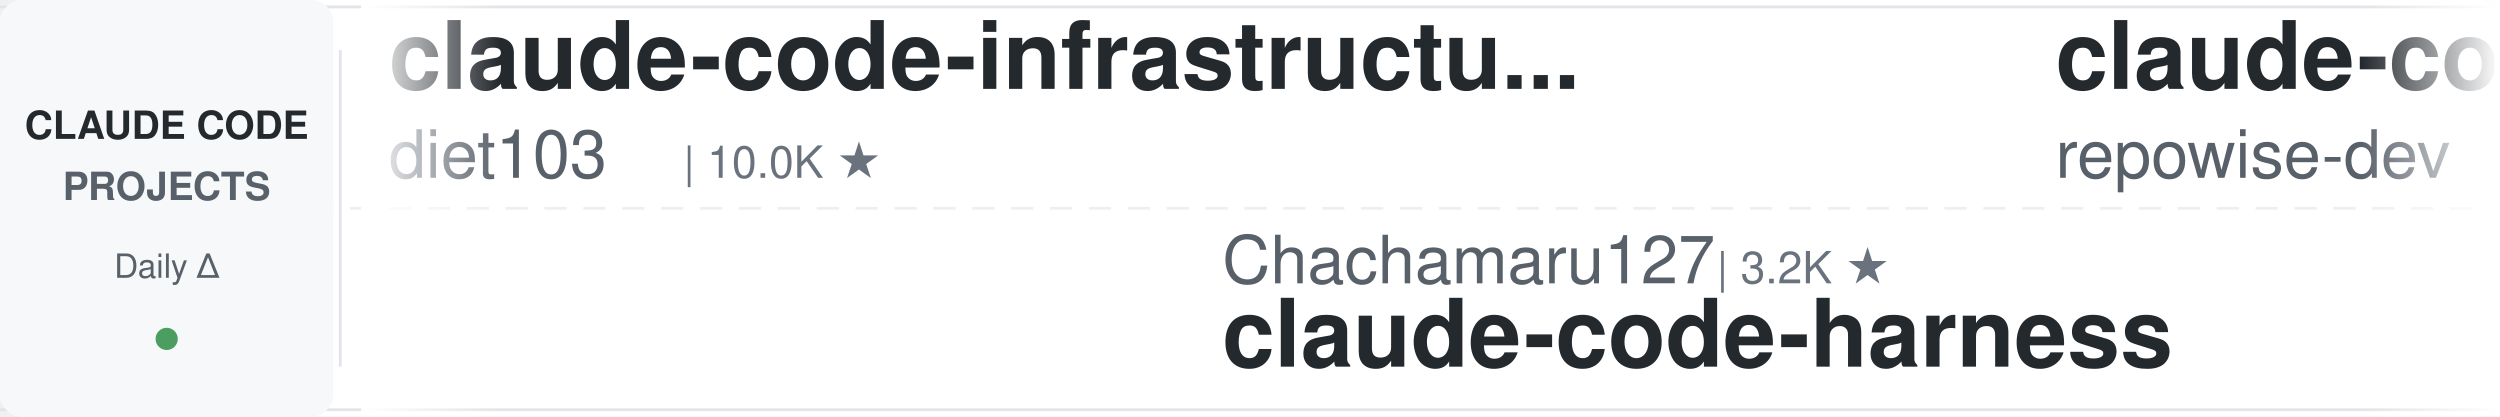
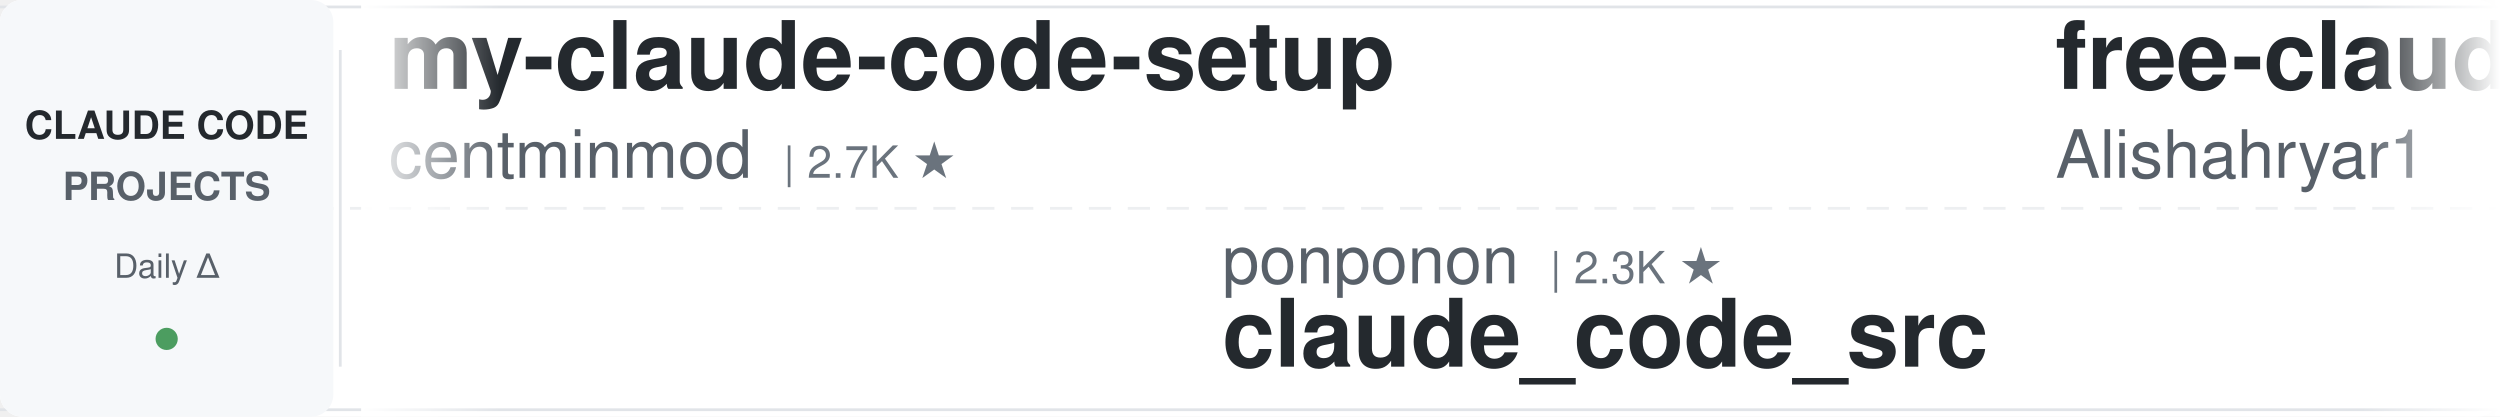
<svg xmlns="http://www.w3.org/2000/svg" width="900" height="150">
  <defs>
    <linearGradient id="leftFade" x1="0%" y1="0%" x2="100%" y2="0%">
      <stop offset="0%" style="stop-color:#ffffff;stop-opacity:1" />
      <stop offset="100%" style="stop-color:#ffffff;stop-opacity:0" />
    </linearGradient>
    <linearGradient id="rightFade" x1="0%" y1="0%" x2="100%" y2="0%">
      <stop offset="0%" style="stop-color:#ffffff;stop-opacity:0" />
      <stop offset="100%" style="stop-color:#ffffff;stop-opacity:1" />
    </linearGradient>
  </defs>
  <rect width="900" height="150" fill="#ffffff" rx="8" />
  <rect x="0" y="2" width="900" height="1" fill="#e1e4e8" />
  <rect x="0" y="147" width="900" height="1" fill="#e1e4e8" />
  <line x1="0" y1="75" x2="900" y2="75" stroke="#e1e4e8" stroke-width="1" stroke-dasharray="8 6" opacity="0.6" />
  <rect x="0" y="0" width="120" height="150" fill="#f6f8fa" rx="8" />
  <text x="60" y="50" font-family="-apple-system, BlinkMacSystemFont, 'Segoe UI', Helvetica, Arial, sans-serif" font-size="14" font-weight="600" fill="#24292e" text-anchor="middle">CLAUDE CODE</text>
  <text x="60" y="72" font-family="-apple-system, BlinkMacSystemFont, 'Segoe UI', Helvetica, Arial, sans-serif" font-size="14" font-weight="600" fill="#586069" text-anchor="middle">PROJECTS</text>
  <text x="60" y="100" font-family="-apple-system, BlinkMacSystemFont, 'Segoe UI', Helvetica, Arial, sans-serif" font-size="12" font-weight="500" fill="#586069" text-anchor="middle">Daily Δ</text>
  <circle cx="60" cy="122" r="4" fill="#22863a" opacity="0.8" />
  <rect x="122" y="18" width="1" height="114" fill="#e1e4e8" />
  <clipPath id="tickerClip">
    <rect x="130" y="0" width="770" height="150" />
  </clipPath>
  <g clip-path="url(#tickerClip)">
    <g id="tickerItems">
      <animateTransform attributeName="transform" attributeType="XML" type="translate" from="0 0" to="-3000 0" dur="54s" repeatCount="indefinite" />
      <g transform="translate(0, 0)">
-         <text x="140" y="32" font-family="-apple-system, BlinkMacSystemFont, 'Segoe UI', Helvetica, Arial, sans-serif" font-size="34" font-weight="600" fill="#24292e">claude-code-infrastructu...</text>
-         <text x="140" y="64" font-family="-apple-system, BlinkMacSystemFont, 'Segoe UI', Helvetica, Arial, sans-serif" font-size="24" font-weight="400" fill="#586069">diet103</text>
-         <text x="246" y="64" font-family="-apple-system, BlinkMacSystemFont, 'Segoe UI', Helvetica, Arial, sans-serif" font-size="16" font-weight="500" fill="#6a737d">| 10.0K ★</text>
+         <text x="140" y="32" font-family="-apple-system, BlinkMacSystemFont, 'Segoe UI', Helvetica, Arial, sans-serif" font-size="34" font-weight="600" fill="#24292e">my-claude-code-setup</text>
+         <text x="140" y="64" font-family="-apple-system, BlinkMacSystemFont, 'Segoe UI', Helvetica, Arial, sans-serif" font-size="24" font-weight="400" fill="#586069">centminmod</text>
+         <text x="282" y="64" font-family="-apple-system, BlinkMacSystemFont, 'Segoe UI', Helvetica, Arial, sans-serif" font-size="16" font-weight="500" fill="#6a737d">| 2.7K ★</text>
      </g>
      <g transform="translate(300, 0)">
-         <text x="140" y="102" font-family="-apple-system, BlinkMacSystemFont, 'Segoe UI', Helvetica, Arial, sans-serif" font-size="24" font-weight="400" fill="#586069">Chachamaru127</text>
-         <text x="318" y="102" font-family="-apple-system, BlinkMacSystemFont, 'Segoe UI', Helvetica, Arial, sans-serif" font-size="16" font-weight="500" fill="#6a737d">| 3.2K ★</text>
-         <text x="140" y="132" font-family="-apple-system, BlinkMacSystemFont, 'Segoe UI', Helvetica, Arial, sans-serif" font-size="34" font-weight="600" fill="#24292e">claude-code-harness</text>
+         <text x="140" y="102" font-family="-apple-system, BlinkMacSystemFont, 'Segoe UI', Helvetica, Arial, sans-serif" font-size="24" font-weight="400" fill="#586069">ponponon</text>
+         <text x="258" y="102" font-family="-apple-system, BlinkMacSystemFont, 'Segoe UI', Helvetica, Arial, sans-serif" font-size="16" font-weight="500" fill="#6a737d">| 2.3K ★</text>
+         <text x="140" y="132" font-family="-apple-system, BlinkMacSystemFont, 'Segoe UI', Helvetica, Arial, sans-serif" font-size="34" font-weight="600" fill="#24292e">claude_code_src</text>
      </g>
      <g transform="translate(600, 0)">
-         <text x="140" y="32" font-family="-apple-system, BlinkMacSystemFont, 'Segoe UI', Helvetica, Arial, sans-serif" font-size="34" font-weight="600" fill="#24292e">claude-code-prompts</text>
-         <text x="140" y="64" font-family="-apple-system, BlinkMacSystemFont, 'Segoe UI', Helvetica, Arial, sans-serif" font-size="24" font-weight="400" fill="#586069">repowise-dev</text>
-         <text x="306" y="64" font-family="-apple-system, BlinkMacSystemFont, 'Segoe UI', Helvetica, Arial, sans-serif" font-size="16" font-weight="500" fill="#6a737d">| 1.2K ★</text>
+         <text x="140" y="32" font-family="-apple-system, BlinkMacSystemFont, 'Segoe UI', Helvetica, Arial, sans-serif" font-size="34" font-weight="600" fill="#24292e">free-claude-code</text>
+         <text x="140" y="64" font-family="-apple-system, BlinkMacSystemFont, 'Segoe UI', Helvetica, Arial, sans-serif" font-size="24" font-weight="400" fill="#586069">Alishahryar1</text>
+         <text x="306" y="64" font-family="-apple-system, BlinkMacSystemFont, 'Segoe UI', Helvetica, Arial, sans-serif" font-size="16" font-weight="500" fill="#6a737d">| 66.0K ★</text>
      </g>
      <g transform="translate(900, 0)">
-         <text x="140" y="102" font-family="-apple-system, BlinkMacSystemFont, 'Segoe UI', Helvetica, Arial, sans-serif" font-size="24" font-weight="400" fill="#586069">Cranot</text>
-         <text x="234" y="102" font-family="-apple-system, BlinkMacSystemFont, 'Segoe UI', Helvetica, Arial, sans-serif" font-size="16" font-weight="500" fill="#6a737d">| 2.9K ★</text>
-         <text x="140" y="132" font-family="-apple-system, BlinkMacSystemFont, 'Segoe UI', Helvetica, Arial, sans-serif" font-size="34" font-weight="600" fill="#24292e">claude-code-guide</text>
+         <text x="140" y="102" font-family="-apple-system, BlinkMacSystemFont, 'Segoe UI', Helvetica, Arial, sans-serif" font-size="24" font-weight="400" fill="#586069">shanraisshan</text>
+         <text x="306" y="102" font-family="-apple-system, BlinkMacSystemFont, 'Segoe UI', Helvetica, Arial, sans-serif" font-size="16" font-weight="500" fill="#6a737d">| 68.5K ★</text>
+         <text x="140" y="132" font-family="-apple-system, BlinkMacSystemFont, 'Segoe UI', Helvetica, Arial, sans-serif" font-size="34" font-weight="600" fill="#24292e">claude-code-best-practic...</text>
      </g>
      <g transform="translate(1200, 0)">
-         <text x="140" y="32" font-family="-apple-system, BlinkMacSystemFont, 'Segoe UI', Helvetica, Arial, sans-serif" font-size="34" font-weight="600" fill="#24292e">claude-code-from-scratch</text>
-         <text x="140" y="64" font-family="-apple-system, BlinkMacSystemFont, 'Segoe UI', Helvetica, Arial, sans-serif" font-size="24" font-weight="400" fill="#586069">Windy3f3f3f3f</text>
-         <text x="318" y="64" font-family="-apple-system, BlinkMacSystemFont, 'Segoe UI', Helvetica, Arial, sans-serif" font-size="16" font-weight="500" fill="#6a737d">| 2.8K ★</text>
+         <text x="140" y="32" font-family="-apple-system, BlinkMacSystemFont, 'Segoe UI', Helvetica, Arial, sans-serif" font-size="34" font-weight="600" fill="#24292e">claude-coder</text>
+         <text x="140" y="64" font-family="-apple-system, BlinkMacSystemFont, 'Segoe UI', Helvetica, Arial, sans-serif" font-size="24" font-weight="400" fill="#586069">kodu-ai</text>
+         <text x="246" y="64" font-family="-apple-system, BlinkMacSystemFont, 'Segoe UI', Helvetica, Arial, sans-serif" font-size="16" font-weight="500" fill="#6a737d">| 5.2K ★</text>
      </g>
      <g transform="translate(1500, 0)">
-         <text x="140" y="102" font-family="-apple-system, BlinkMacSystemFont, 'Segoe UI', Helvetica, Arial, sans-serif" font-size="24" font-weight="400" fill="#586069">JrCx7scC</text>
-         <text x="258" y="102" font-family="-apple-system, BlinkMacSystemFont, 'Segoe UI', Helvetica, Arial, sans-serif" font-size="16" font-weight="500" fill="#6a737d">| 375 ★</text>
-         <text x="140" y="132" font-family="-apple-system, BlinkMacSystemFont, 'Segoe UI', Helvetica, Arial, sans-serif" font-size="34" font-weight="600" fill="#24292e">claude-code-source</text>
+         <text x="140" y="102" font-family="-apple-system, BlinkMacSystemFont, 'Segoe UI', Helvetica, Arial, sans-serif" font-size="24" font-weight="400" fill="#586069">WorldFlowAI</text>
+         <text x="294" y="102" font-family="-apple-system, BlinkMacSystemFont, 'Segoe UI', Helvetica, Arial, sans-serif" font-size="16" font-weight="500" fill="#6a737d">| 5.8K ★</text>
+         <text x="140" y="132" font-family="-apple-system, BlinkMacSystemFont, 'Segoe UI', Helvetica, Arial, sans-serif" font-size="34" font-weight="600" fill="#24292e">everything-claude-code</text>
      </g>
      <g transform="translate(1800, 0)">
-         <text x="140" y="32" font-family="-apple-system, BlinkMacSystemFont, 'Segoe UI', Helvetica, Arial, sans-serif" font-size="34" font-weight="600" fill="#24292e">claude-code-router</text>
-         <text x="140" y="64" font-family="-apple-system, BlinkMacSystemFont, 'Segoe UI', Helvetica, Arial, sans-serif" font-size="24" font-weight="400" fill="#586069">musistudio</text>
-         <text x="282" y="64" font-family="-apple-system, BlinkMacSystemFont, 'Segoe UI', Helvetica, Arial, sans-serif" font-size="16" font-weight="500" fill="#6a737d">| 38.0K ★</text>
+         <text x="140" y="32" font-family="-apple-system, BlinkMacSystemFont, 'Segoe UI', Helvetica, Arial, sans-serif" font-size="34" font-weight="600" fill="#24292e">claude-code-source</text>
+         <text x="140" y="64" font-family="-apple-system, BlinkMacSystemFont, 'Segoe UI', Helvetica, Arial, sans-serif" font-size="24" font-weight="400" fill="#586069">hangsman</text>
+         <text x="258" y="64" font-family="-apple-system, BlinkMacSystemFont, 'Segoe UI', Helvetica, Arial, sans-serif" font-size="16" font-weight="500" fill="#6a737d">| 799 ★</text>
      </g>
      <g transform="translate(2100, 0)">
-         <text x="140" y="102" font-family="-apple-system, BlinkMacSystemFont, 'Segoe UI', Helvetica, Arial, sans-serif" font-size="24" font-weight="400" fill="#586069">asgeirtj</text>
-         <text x="258" y="102" font-family="-apple-system, BlinkMacSystemFont, 'Segoe UI', Helvetica, Arial, sans-serif" font-size="16" font-weight="500" fill="#6a737d">| 70.6K ★</text>
-         <text x="140" y="132" font-family="-apple-system, BlinkMacSystemFont, 'Segoe UI', Helvetica, Arial, sans-serif" font-size="34" font-weight="600" fill="#24292e">system_prompts_leaks</text>
-       </g>
-       <g transform="translate(2400, 0)">
-         <text x="140" y="32" font-family="-apple-system, BlinkMacSystemFont, 'Segoe UI', Helvetica, Arial, sans-serif" font-size="34" font-weight="600" fill="#24292e">claude-code-rev</text>
-         <text x="140" y="64" font-family="-apple-system, BlinkMacSystemFont, 'Segoe UI', Helvetica, Arial, sans-serif" font-size="24" font-weight="400" fill="#586069">oboard</text>
-         <text x="234" y="64" font-family="-apple-system, BlinkMacSystemFont, 'Segoe UI', Helvetica, Arial, sans-serif" font-size="16" font-weight="500" fill="#6a737d">| 3.3K ★</text>
-       </g>
-       <g transform="translate(2700, 0)">
        <text x="140" y="102" font-family="-apple-system, BlinkMacSystemFont, 'Segoe UI', Helvetica, Arial, sans-serif" font-size="24" font-weight="400" fill="#586069">shareAI-lab</text>
        <text x="294" y="102" font-family="-apple-system, BlinkMacSystemFont, 'Segoe UI', Helvetica, Arial, sans-serif" font-size="16" font-weight="500" fill="#6a737d">| 79.8K ★</text>
        <text x="140" y="132" font-family="-apple-system, BlinkMacSystemFont, 'Segoe UI', Helvetica, Arial, sans-serif" font-size="34" font-weight="600" fill="#24292e">learn-claude-code</text>
      </g>
+       <g transform="translate(2400, 0)">
+         <text x="140" y="32" font-family="-apple-system, BlinkMacSystemFont, 'Segoe UI', Helvetica, Arial, sans-serif" font-size="34" font-weight="600" fill="#24292e">awesome-claude-code-tool...</text>
+         <text x="140" y="64" font-family="-apple-system, BlinkMacSystemFont, 'Segoe UI', Helvetica, Arial, sans-serif" font-size="24" font-weight="400" fill="#586069">rohitg00</text>
+         <text x="258" y="64" font-family="-apple-system, BlinkMacSystemFont, 'Segoe UI', Helvetica, Arial, sans-serif" font-size="16" font-weight="500" fill="#6a737d">| 2.8K ★</text>
+       </g>
+       <g transform="translate(2700, 0)">
+         <text x="140" y="102" font-family="-apple-system, BlinkMacSystemFont, 'Segoe UI', Helvetica, Arial, sans-serif" font-size="24" font-weight="400" fill="#586069">asgeirtj</text>
+         <text x="258" y="102" font-family="-apple-system, BlinkMacSystemFont, 'Segoe UI', Helvetica, Arial, sans-serif" font-size="16" font-weight="500" fill="#6a737d">| 70.7K ★</text>
+         <text x="140" y="132" font-family="-apple-system, BlinkMacSystemFont, 'Segoe UI', Helvetica, Arial, sans-serif" font-size="34" font-weight="600" fill="#24292e">system_prompts_leaks</text>
+       </g>
      <g transform="translate(3000, 0)">
-         <text x="140" y="32" font-family="-apple-system, BlinkMacSystemFont, 'Segoe UI', Helvetica, Arial, sans-serif" font-size="34" font-weight="600" fill="#24292e">claude-code-infrastructu...</text>
-         <text x="140" y="64" font-family="-apple-system, BlinkMacSystemFont, 'Segoe UI', Helvetica, Arial, sans-serif" font-size="24" font-weight="400" fill="#586069">diet103</text>
-         <text x="246" y="64" font-family="-apple-system, BlinkMacSystemFont, 'Segoe UI', Helvetica, Arial, sans-serif" font-size="16" font-weight="500" fill="#6a737d">| 10.0K ★</text>
+         <text x="140" y="32" font-family="-apple-system, BlinkMacSystemFont, 'Segoe UI', Helvetica, Arial, sans-serif" font-size="34" font-weight="600" fill="#24292e">my-claude-code-setup</text>
+         <text x="140" y="64" font-family="-apple-system, BlinkMacSystemFont, 'Segoe UI', Helvetica, Arial, sans-serif" font-size="24" font-weight="400" fill="#586069">centminmod</text>
+         <text x="282" y="64" font-family="-apple-system, BlinkMacSystemFont, 'Segoe UI', Helvetica, Arial, sans-serif" font-size="16" font-weight="500" fill="#6a737d">| 2.7K ★</text>
      </g>
      <g transform="translate(3300, 0)">
-         <text x="140" y="102" font-family="-apple-system, BlinkMacSystemFont, 'Segoe UI', Helvetica, Arial, sans-serif" font-size="24" font-weight="400" fill="#586069">Chachamaru127</text>
-         <text x="318" y="102" font-family="-apple-system, BlinkMacSystemFont, 'Segoe UI', Helvetica, Arial, sans-serif" font-size="16" font-weight="500" fill="#6a737d">| 3.2K ★</text>
-         <text x="140" y="132" font-family="-apple-system, BlinkMacSystemFont, 'Segoe UI', Helvetica, Arial, sans-serif" font-size="34" font-weight="600" fill="#24292e">claude-code-harness</text>
+         <text x="140" y="102" font-family="-apple-system, BlinkMacSystemFont, 'Segoe UI', Helvetica, Arial, sans-serif" font-size="24" font-weight="400" fill="#586069">ponponon</text>
+         <text x="258" y="102" font-family="-apple-system, BlinkMacSystemFont, 'Segoe UI', Helvetica, Arial, sans-serif" font-size="16" font-weight="500" fill="#6a737d">| 2.3K ★</text>
+         <text x="140" y="132" font-family="-apple-system, BlinkMacSystemFont, 'Segoe UI', Helvetica, Arial, sans-serif" font-size="34" font-weight="600" fill="#24292e">claude_code_src</text>
      </g>
      <g transform="translate(3600, 0)">
-         <text x="140" y="32" font-family="-apple-system, BlinkMacSystemFont, 'Segoe UI', Helvetica, Arial, sans-serif" font-size="34" font-weight="600" fill="#24292e">claude-code-prompts</text>
-         <text x="140" y="64" font-family="-apple-system, BlinkMacSystemFont, 'Segoe UI', Helvetica, Arial, sans-serif" font-size="24" font-weight="400" fill="#586069">repowise-dev</text>
-         <text x="306" y="64" font-family="-apple-system, BlinkMacSystemFont, 'Segoe UI', Helvetica, Arial, sans-serif" font-size="16" font-weight="500" fill="#6a737d">| 1.2K ★</text>
+         <text x="140" y="32" font-family="-apple-system, BlinkMacSystemFont, 'Segoe UI', Helvetica, Arial, sans-serif" font-size="34" font-weight="600" fill="#24292e">free-claude-code</text>
+         <text x="140" y="64" font-family="-apple-system, BlinkMacSystemFont, 'Segoe UI', Helvetica, Arial, sans-serif" font-size="24" font-weight="400" fill="#586069">Alishahryar1</text>
+         <text x="306" y="64" font-family="-apple-system, BlinkMacSystemFont, 'Segoe UI', Helvetica, Arial, sans-serif" font-size="16" font-weight="500" fill="#6a737d">| 66.0K ★</text>
      </g>
      <g transform="translate(3900, 0)">
-         <text x="140" y="102" font-family="-apple-system, BlinkMacSystemFont, 'Segoe UI', Helvetica, Arial, sans-serif" font-size="24" font-weight="400" fill="#586069">Cranot</text>
-         <text x="234" y="102" font-family="-apple-system, BlinkMacSystemFont, 'Segoe UI', Helvetica, Arial, sans-serif" font-size="16" font-weight="500" fill="#6a737d">| 2.9K ★</text>
-         <text x="140" y="132" font-family="-apple-system, BlinkMacSystemFont, 'Segoe UI', Helvetica, Arial, sans-serif" font-size="34" font-weight="600" fill="#24292e">claude-code-guide</text>
+         <text x="140" y="102" font-family="-apple-system, BlinkMacSystemFont, 'Segoe UI', Helvetica, Arial, sans-serif" font-size="24" font-weight="400" fill="#586069">shanraisshan</text>
+         <text x="306" y="102" font-family="-apple-system, BlinkMacSystemFont, 'Segoe UI', Helvetica, Arial, sans-serif" font-size="16" font-weight="500" fill="#6a737d">| 68.5K ★</text>
+         <text x="140" y="132" font-family="-apple-system, BlinkMacSystemFont, 'Segoe UI', Helvetica, Arial, sans-serif" font-size="34" font-weight="600" fill="#24292e">claude-code-best-practic...</text>
      </g>
    </g>
  </g>
  <rect x="130" y="0" width="50" height="150" fill="url(#leftFade)" />
  <rect x="850" y="0" width="50" height="150" fill="url(#rightFade)" />
</svg>
